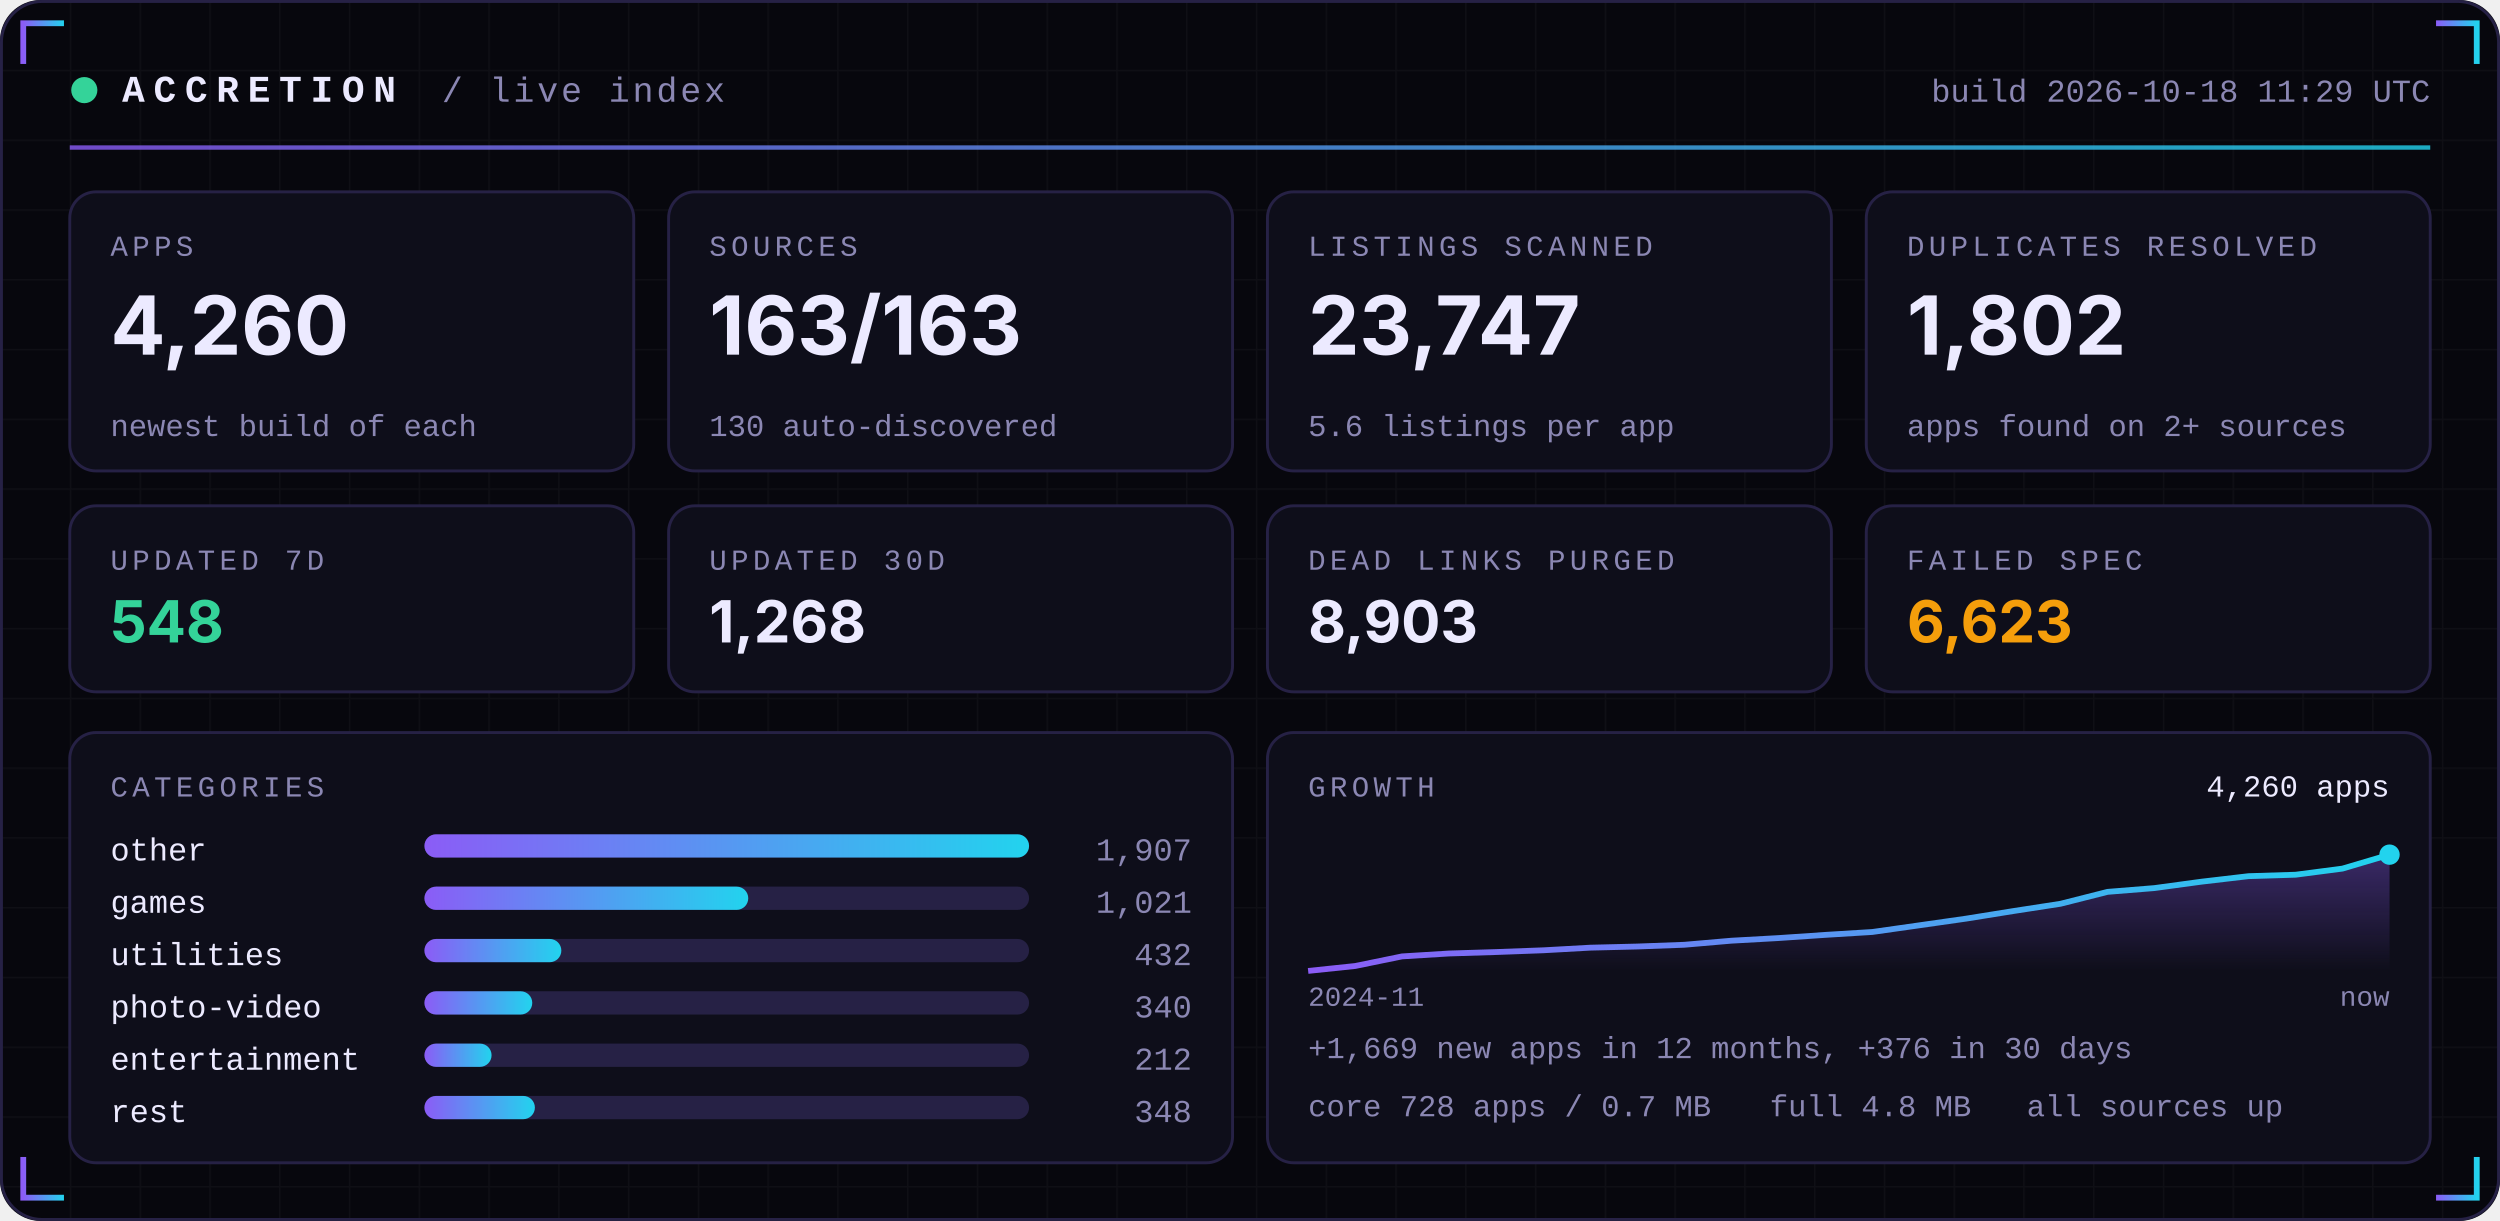
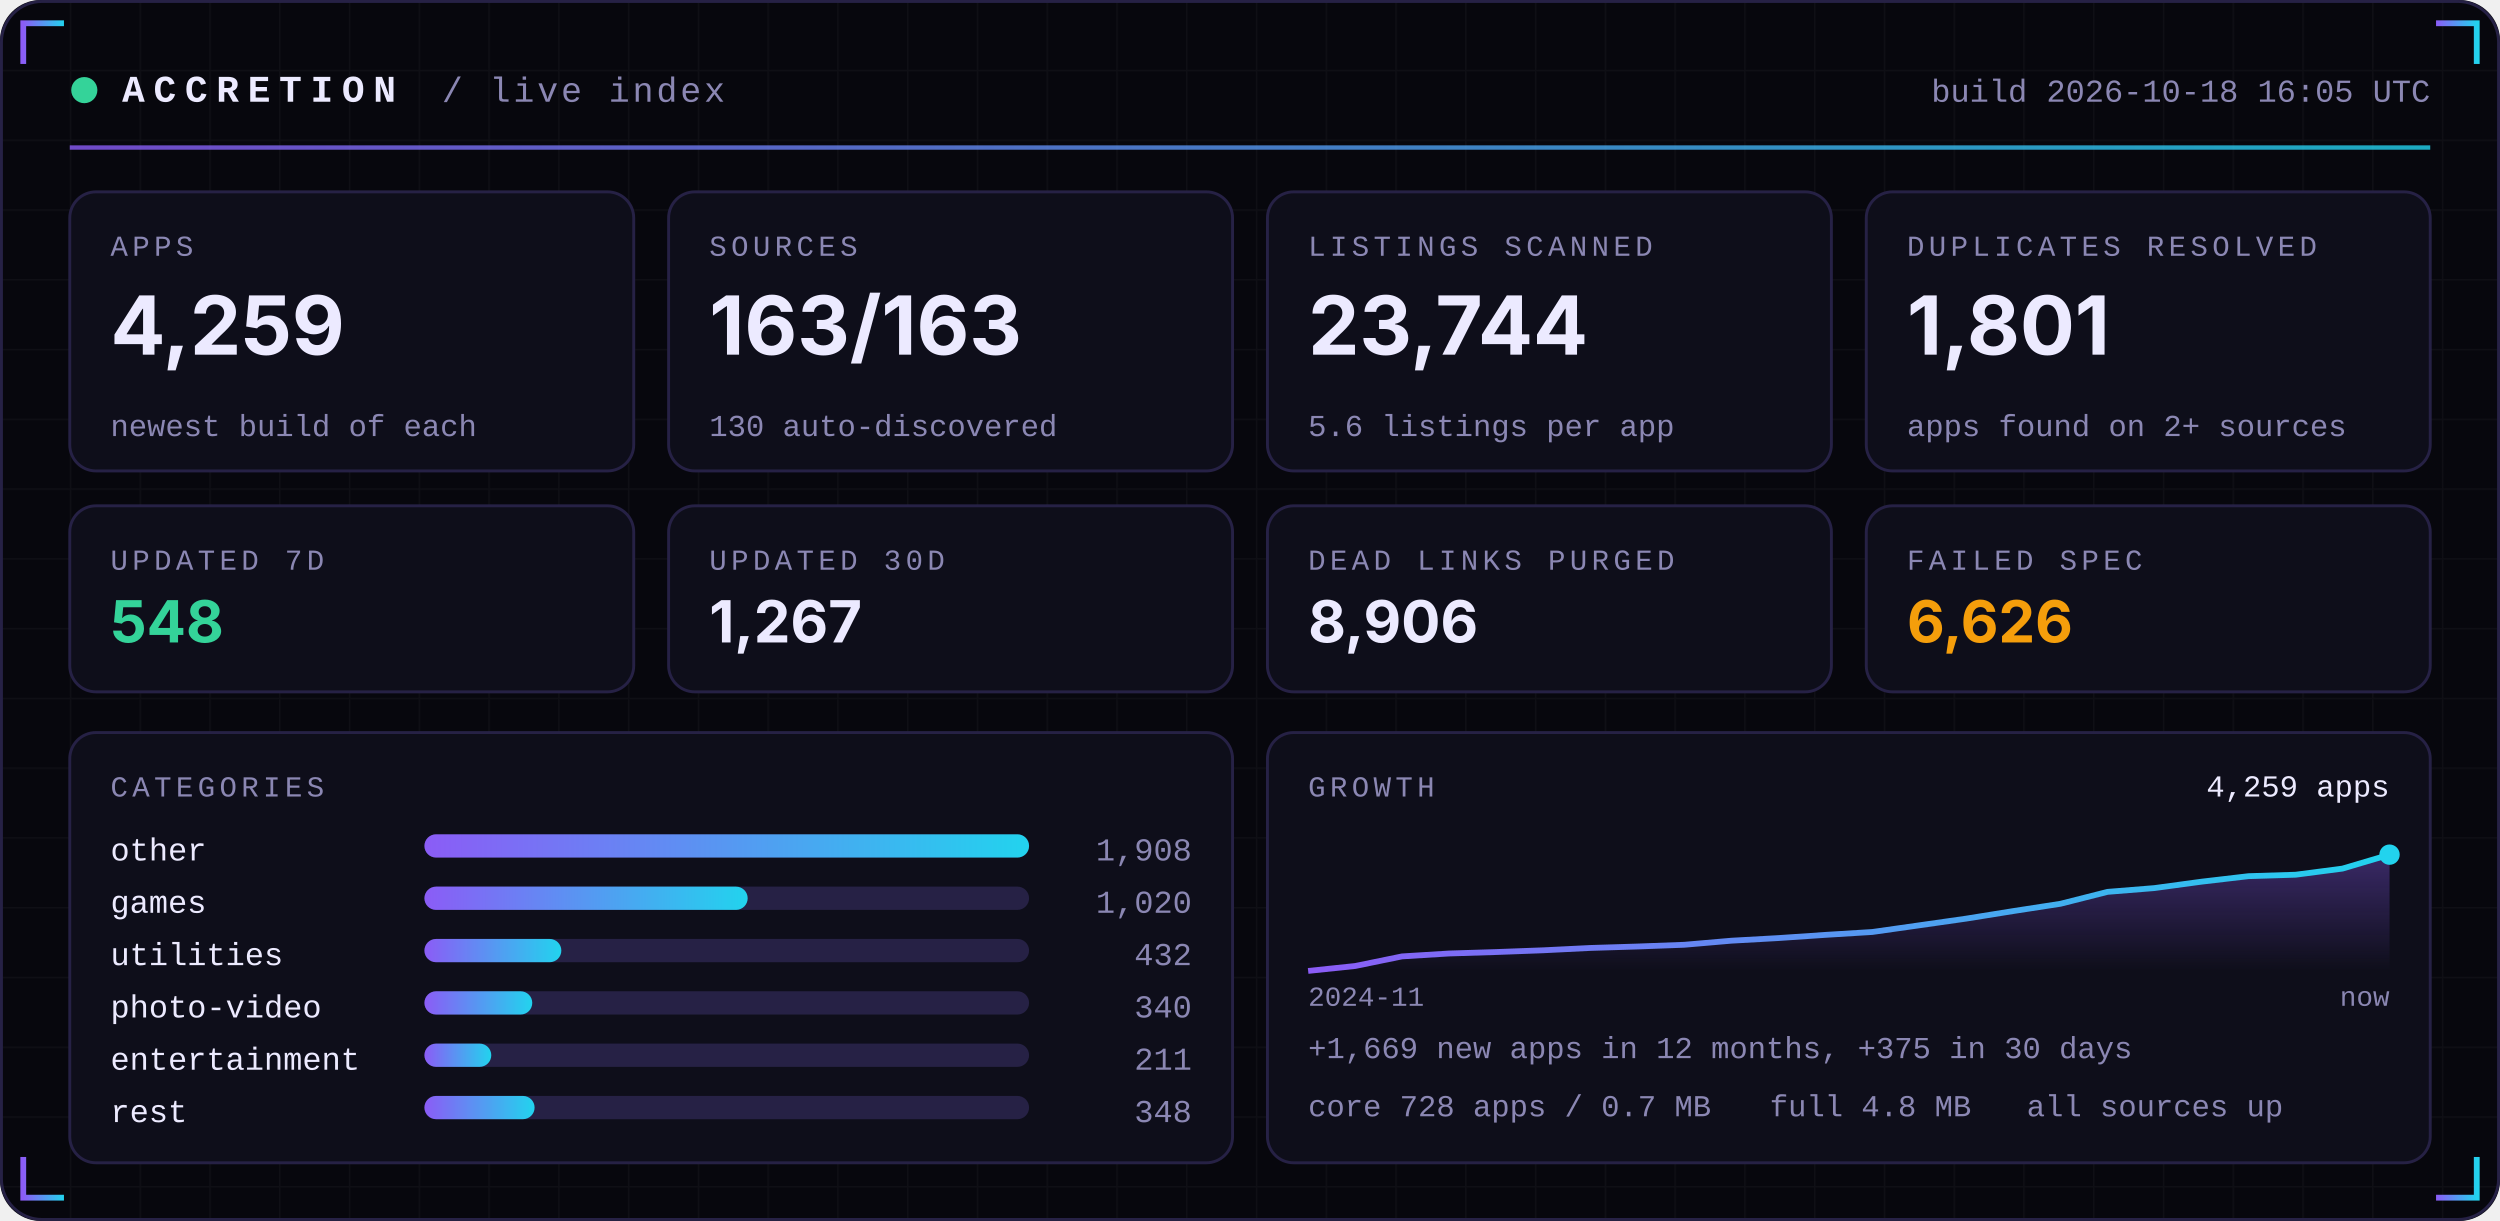
<svg xmlns="http://www.w3.org/2000/svg" width="860" height="420" viewBox="0 0 860 420" role="img">
  <defs>
    <linearGradient id="acc" x1="0" x2="1">
      <stop offset="0" stop-color="#8B5CF6" />
      <stop offset="1" stop-color="#22D3EE" />
    </linearGradient>
    <linearGradient id="area" x1="0" x2="0" y1="0" y2="1">
      <stop offset="0" stop-color="#8B5CF6" stop-opacity="0.35" />
      <stop offset="1" stop-color="#8B5CF6" stop-opacity="0" />
    </linearGradient>
    <pattern id="grid" width="24" height="24" patternUnits="userSpaceOnUse">
      <path d="M24 0H0V24" fill="none" stroke="#FFFFFF" stroke-opacity="0.035" />
    </pattern>
  </defs>
  <rect width="860" height="420" rx="14" fill="#07070D" />
  <rect width="860" height="420" rx="14" fill="url(#grid)" />
  <rect x="0.5" y="0.5" width="859" height="419" rx="14" fill="none" stroke="#262145" />
  <path d="M8 22 V8 H22" stroke="url(#acc)" stroke-width="2" fill="none" />
  <path d="M852 22 V8 H838" stroke="url(#acc)" stroke-width="2" fill="none" />
  <path d="M8 398 V412 H22" stroke="url(#acc)" stroke-width="2" fill="none" />
  <path d="M852 398 V412 H838" stroke="url(#acc)" stroke-width="2" fill="none" />
  <circle cx="29" cy="31" r="4.5" fill="#34D399">
    <animate attributeName="opacity" values="1;0.25;1" dur="2.4s" repeatCount="indefinite" />
  </circle>
  <text x="42" y="35" font-family="ui-monospace,SFMono-Regular,Menlo,Consolas,'Liberation Mono',monospace" font-size="13" font-weight="700" fill="#ECEAFF" text-anchor="start" letter-spacing="3">ACCRETION</text>
  <text x="152" y="35" font-family="ui-monospace,SFMono-Regular,Menlo,Consolas,'Liberation Mono',monospace" font-size="12" font-weight="400" fill="#8B87B3" text-anchor="start" letter-spacing="1">/ live index</text>
-   <text x="836" y="35" font-family="ui-monospace,SFMono-Regular,Menlo,Consolas,'Liberation Mono',monospace" font-size="11" font-weight="400" fill="#8B87B3" text-anchor="end" letter-spacing="0">build 2026-10-18 11:29 UTC</text>
+   <text x="836" y="35" font-family="ui-monospace,SFMono-Regular,Menlo,Consolas,'Liberation Mono',monospace" font-size="11" font-weight="400" fill="#8B87B3" text-anchor="end" letter-spacing="0">build 2026-10-18 16:05 UTC</text>
  <rect x="24" y="50" width="812" height="1.5" fill="url(#acc)" opacity="0.8" />
  <rect x="24.0" y="66" width="194.0" height="96" rx="9" fill="#0E0E1A" stroke="#262145" />
  <text x="38.0" y="88" font-family="ui-monospace,SFMono-Regular,Menlo,Consolas,'Liberation Mono',monospace" font-size="10" font-weight="400" fill="#8B87B3" text-anchor="start" letter-spacing="1.5">APPS</text>
-   <text x="38.0" y="122" font-family="-apple-system,BlinkMacSystemFont,'Segoe UI',Inter,Helvetica,Arial,sans-serif" font-size="28" font-weight="700" fill="#ECEAFF" text-anchor="start" letter-spacing="0">4,260</text>
+   <text x="38.0" y="122" font-family="-apple-system,BlinkMacSystemFont,'Segoe UI',Inter,Helvetica,Arial,sans-serif" font-size="28" font-weight="700" fill="#ECEAFF" text-anchor="start" letter-spacing="0">4,259</text>
  <text x="38.0" y="150" font-family="ui-monospace,SFMono-Regular,Menlo,Consolas,'Liberation Mono',monospace" font-size="10.5" font-weight="400" fill="#8B87B3" text-anchor="start" letter-spacing="0">newest build of each</text>
  <rect x="230.0" y="66" width="194.0" height="96" rx="9" fill="#0E0E1A" stroke="#262145" />
  <text x="244.0" y="88" font-family="ui-monospace,SFMono-Regular,Menlo,Consolas,'Liberation Mono',monospace" font-size="10" font-weight="400" fill="#8B87B3" text-anchor="start" letter-spacing="1.5">SOURCES</text>
  <text x="244.0" y="122" font-family="-apple-system,BlinkMacSystemFont,'Segoe UI',Inter,Helvetica,Arial,sans-serif" font-size="28" font-weight="700" fill="#ECEAFF" text-anchor="start" letter-spacing="0">163/163</text>
  <text x="244.0" y="150" font-family="ui-monospace,SFMono-Regular,Menlo,Consolas,'Liberation Mono',monospace" font-size="10.5" font-weight="400" fill="#8B87B3" text-anchor="start" letter-spacing="0">130 auto-discovered</text>
  <rect x="436.0" y="66" width="194.0" height="96" rx="9" fill="#0E0E1A" stroke="#262145" />
  <text x="450.0" y="88" font-family="ui-monospace,SFMono-Regular,Menlo,Consolas,'Liberation Mono',monospace" font-size="10" font-weight="400" fill="#8B87B3" text-anchor="start" letter-spacing="1.5">LISTINGS SCANNED</text>
-   <text x="450.0" y="122" font-family="-apple-system,BlinkMacSystemFont,'Segoe UI',Inter,Helvetica,Arial,sans-serif" font-size="28" font-weight="700" fill="#ECEAFF" text-anchor="start" letter-spacing="0">23,747</text>
+   <text x="450.0" y="122" font-family="-apple-system,BlinkMacSystemFont,'Segoe UI',Inter,Helvetica,Arial,sans-serif" font-size="28" font-weight="700" fill="#ECEAFF" text-anchor="start" letter-spacing="0">23,744</text>
  <text x="450.0" y="150" font-family="ui-monospace,SFMono-Regular,Menlo,Consolas,'Liberation Mono',monospace" font-size="10.5" font-weight="400" fill="#8B87B3" text-anchor="start" letter-spacing="0">5.6 listings per app</text>
  <rect x="642.0" y="66" width="194.0" height="96" rx="9" fill="#0E0E1A" stroke="#262145" />
  <text x="656.0" y="88" font-family="ui-monospace,SFMono-Regular,Menlo,Consolas,'Liberation Mono',monospace" font-size="10" font-weight="400" fill="#8B87B3" text-anchor="start" letter-spacing="1.5">DUPLICATES RESOLVED</text>
-   <text x="656.0" y="122" font-family="-apple-system,BlinkMacSystemFont,'Segoe UI',Inter,Helvetica,Arial,sans-serif" font-size="28" font-weight="700" fill="#ECEAFF" text-anchor="start" letter-spacing="0">1,802</text>
+   <text x="656.0" y="122" font-family="-apple-system,BlinkMacSystemFont,'Segoe UI',Inter,Helvetica,Arial,sans-serif" font-size="28" font-weight="700" fill="#ECEAFF" text-anchor="start" letter-spacing="0">1,801</text>
  <text x="656.0" y="150" font-family="ui-monospace,SFMono-Regular,Menlo,Consolas,'Liberation Mono',monospace" font-size="10.5" font-weight="400" fill="#8B87B3" text-anchor="start" letter-spacing="0">apps found on 2+ sources</text>
  <rect x="24.0" y="174" width="194.0" height="64" rx="9" fill="#0E0E1A" stroke="#262145" />
  <text x="38.0" y="196" font-family="ui-monospace,SFMono-Regular,Menlo,Consolas,'Liberation Mono',monospace" font-size="10" font-weight="400" fill="#8B87B3" text-anchor="start" letter-spacing="1.5">UPDATED 7D</text>
  <text x="38.0" y="221" font-family="-apple-system,BlinkMacSystemFont,'Segoe UI',Inter,Helvetica,Arial,sans-serif" font-size="20" font-weight="700" fill="#34D399" text-anchor="start" letter-spacing="0">548</text>
  <rect x="230.0" y="174" width="194.0" height="64" rx="9" fill="#0E0E1A" stroke="#262145" />
  <text x="244.0" y="196" font-family="ui-monospace,SFMono-Regular,Menlo,Consolas,'Liberation Mono',monospace" font-size="10" font-weight="400" fill="#8B87B3" text-anchor="start" letter-spacing="1.5">UPDATED 30D</text>
-   <text x="244.0" y="221" font-family="-apple-system,BlinkMacSystemFont,'Segoe UI',Inter,Helvetica,Arial,sans-serif" font-size="20" font-weight="700" fill="#ECEAFF" text-anchor="start" letter-spacing="0">1,268</text>
+   <text x="244.0" y="221" font-family="-apple-system,BlinkMacSystemFont,'Segoe UI',Inter,Helvetica,Arial,sans-serif" font-size="20" font-weight="700" fill="#ECEAFF" text-anchor="start" letter-spacing="0">1,267</text>
  <rect x="436.0" y="174" width="194.0" height="64" rx="9" fill="#0E0E1A" stroke="#262145" />
  <text x="450.0" y="196" font-family="ui-monospace,SFMono-Regular,Menlo,Consolas,'Liberation Mono',monospace" font-size="10" font-weight="400" fill="#8B87B3" text-anchor="start" letter-spacing="1.5">DEAD LINKS PURGED</text>
-   <text x="450.0" y="221" font-family="-apple-system,BlinkMacSystemFont,'Segoe UI',Inter,Helvetica,Arial,sans-serif" font-size="20" font-weight="700" fill="#ECEAFF" text-anchor="start" letter-spacing="0">8,903</text>
+   <text x="450.0" y="221" font-family="-apple-system,BlinkMacSystemFont,'Segoe UI',Inter,Helvetica,Arial,sans-serif" font-size="20" font-weight="700" fill="#ECEAFF" text-anchor="start" letter-spacing="0">8,906</text>
  <rect x="642.0" y="174" width="194.0" height="64" rx="9" fill="#0E0E1A" stroke="#262145" />
  <text x="656.0" y="196" font-family="ui-monospace,SFMono-Regular,Menlo,Consolas,'Liberation Mono',monospace" font-size="10" font-weight="400" fill="#8B87B3" text-anchor="start" letter-spacing="1.5">FAILED SPEC</text>
-   <text x="656.0" y="221" font-family="-apple-system,BlinkMacSystemFont,'Segoe UI',Inter,Helvetica,Arial,sans-serif" font-size="20" font-weight="700" fill="#F59E0B" text-anchor="start" letter-spacing="0">6,623</text>
+   <text x="656.0" y="221" font-family="-apple-system,BlinkMacSystemFont,'Segoe UI',Inter,Helvetica,Arial,sans-serif" font-size="20" font-weight="700" fill="#F59E0B" text-anchor="start" letter-spacing="0">6,626</text>
  <rect x="24" y="252" width="400.0" height="148" rx="9" fill="#0E0E1A" stroke="#262145" />
  <rect x="436.0" y="252" width="400.0" height="148" rx="9" fill="#0E0E1A" stroke="#262145" />
  <text x="38" y="274" font-family="ui-monospace,SFMono-Regular,Menlo,Consolas,'Liberation Mono',monospace" font-size="10" font-weight="400" fill="#8B87B3" text-anchor="start" letter-spacing="1.5">CATEGORIES</text>
  <text x="38" y="296" font-family="ui-monospace,SFMono-Regular,Menlo,Consolas,'Liberation Mono',monospace" font-size="11" font-weight="400" fill="#ECEAFF" text-anchor="start" letter-spacing="0">other</text>
  <rect x="146" y="287" width="208.0" height="8" rx="4" fill="#262145" />
  <rect x="146" y="287" width="208.0" height="8" rx="4" fill="url(#acc)" />
-   <text x="410.0" y="296" font-family="ui-monospace,SFMono-Regular,Menlo,Consolas,'Liberation Mono',monospace" font-size="11" font-weight="400" fill="#8B87B3" text-anchor="end" letter-spacing="0">1,907</text>
+   <text x="410.0" y="296" font-family="ui-monospace,SFMono-Regular,Menlo,Consolas,'Liberation Mono',monospace" font-size="11" font-weight="400" fill="#8B87B3" text-anchor="end" letter-spacing="0">1,908</text>
  <text x="38" y="314" font-family="ui-monospace,SFMono-Regular,Menlo,Consolas,'Liberation Mono',monospace" font-size="11" font-weight="400" fill="#ECEAFF" text-anchor="start" letter-spacing="0">games</text>
  <rect x="146" y="305" width="208.0" height="8" rx="4" fill="#262145" />
-   <rect x="146" y="305" width="111.4" height="8" rx="4" fill="url(#acc)" />
-   <text x="410.0" y="314" font-family="ui-monospace,SFMono-Regular,Menlo,Consolas,'Liberation Mono',monospace" font-size="11" font-weight="400" fill="#8B87B3" text-anchor="end" letter-spacing="0">1,021</text>
+   <rect x="146" y="305" width="111.2" height="8" rx="4" fill="url(#acc)" />
+   <text x="410.0" y="314" font-family="ui-monospace,SFMono-Regular,Menlo,Consolas,'Liberation Mono',monospace" font-size="11" font-weight="400" fill="#8B87B3" text-anchor="end" letter-spacing="0">1,020</text>
  <text x="38" y="332" font-family="ui-monospace,SFMono-Regular,Menlo,Consolas,'Liberation Mono',monospace" font-size="11" font-weight="400" fill="#ECEAFF" text-anchor="start" letter-spacing="0">utilities</text>
  <rect x="146" y="323" width="208.0" height="8" rx="4" fill="#262145" />
  <rect x="146" y="323" width="47.1" height="8" rx="4" fill="url(#acc)" />
  <text x="410.0" y="332" font-family="ui-monospace,SFMono-Regular,Menlo,Consolas,'Liberation Mono',monospace" font-size="11" font-weight="400" fill="#8B87B3" text-anchor="end" letter-spacing="0">432</text>
  <text x="38" y="350" font-family="ui-monospace,SFMono-Regular,Menlo,Consolas,'Liberation Mono',monospace" font-size="11" font-weight="400" fill="#ECEAFF" text-anchor="start" letter-spacing="0">photo-video</text>
  <rect x="146" y="341" width="208.0" height="8" rx="4" fill="#262145" />
  <rect x="146" y="341" width="37.1" height="8" rx="4" fill="url(#acc)" />
  <text x="410.0" y="350" font-family="ui-monospace,SFMono-Regular,Menlo,Consolas,'Liberation Mono',monospace" font-size="11" font-weight="400" fill="#8B87B3" text-anchor="end" letter-spacing="0">340</text>
  <text x="38" y="368" font-family="ui-monospace,SFMono-Regular,Menlo,Consolas,'Liberation Mono',monospace" font-size="11" font-weight="400" fill="#ECEAFF" text-anchor="start" letter-spacing="0">entertainment</text>
  <rect x="146" y="359" width="208.0" height="8" rx="4" fill="#262145" />
-   <rect x="146" y="359" width="23.1" height="8" rx="4" fill="url(#acc)" />
-   <text x="410.0" y="368" font-family="ui-monospace,SFMono-Regular,Menlo,Consolas,'Liberation Mono',monospace" font-size="11" font-weight="400" fill="#8B87B3" text-anchor="end" letter-spacing="0">212</text>
+   <rect x="146" y="359" width="23.0" height="8" rx="4" fill="url(#acc)" />
+   <text x="410.0" y="368" font-family="ui-monospace,SFMono-Regular,Menlo,Consolas,'Liberation Mono',monospace" font-size="11" font-weight="400" fill="#8B87B3" text-anchor="end" letter-spacing="0">211</text>
  <text x="38" y="386" font-family="ui-monospace,SFMono-Regular,Menlo,Consolas,'Liberation Mono',monospace" font-size="11" font-weight="400" fill="#ECEAFF" text-anchor="start" letter-spacing="0">rest</text>
  <rect x="146" y="377" width="208.0" height="8" rx="4" fill="#262145" />
-   <rect x="146" y="377" width="38.0" height="8" rx="4" fill="url(#acc)" />
+   <rect x="146" y="377" width="37.9" height="8" rx="4" fill="url(#acc)" />
  <text x="410.0" y="386" font-family="ui-monospace,SFMono-Regular,Menlo,Consolas,'Liberation Mono',monospace" font-size="11" font-weight="400" fill="#8B87B3" text-anchor="end" letter-spacing="0">348</text>
  <text x="450.0" y="274" font-family="ui-monospace,SFMono-Regular,Menlo,Consolas,'Liberation Mono',monospace" font-size="10" font-weight="400" fill="#8B87B3" text-anchor="start" letter-spacing="1.5">GROWTH</text>
-   <polygon points="450.0,334 450.0,334.0 466.2,332.3 482.3,329.0 498.5,328.0 514.7,327.5 530.9,326.9 547.0,326.0 563.2,325.6 579.4,325.0 595.6,323.6 611.7,322.7 627.9,321.6 644.1,320.6 660.3,318.3 676.4,316.0 692.6,313.4 708.8,310.9 725.0,306.8 741.1,305.5 757.3,303.3 773.5,301.4 789.7,300.9 805.8,298.8 822.0,294.0 822.0,334" fill="url(#area)" />
-   <polyline points="450.0,334.0 466.2,332.3 482.3,329.0 498.5,328.0 514.7,327.5 530.9,326.9 547.0,326.0 563.2,325.6 579.4,325.0 595.6,323.6 611.7,322.7 627.9,321.6 644.1,320.6 660.3,318.3 676.4,316.0 692.6,313.4 708.8,310.9 725.0,306.8 741.1,305.5 757.3,303.3 773.5,301.4 789.7,300.9 805.8,298.8 822.0,294.0" fill="none" stroke="url(#acc)" stroke-width="2" stroke-linejoin="round" />
+   <polygon points="450.0,334 450.0,334.0 466.2,332.3 482.3,329.0 498.5,328.0 514.7,327.5 530.9,326.9 547.0,326.1 563.2,325.6 579.4,325.0 595.6,323.6 611.7,322.7 627.9,321.6 644.1,320.6 660.3,318.3 676.4,316.0 692.6,313.4 708.8,310.9 725.0,306.8 741.1,305.5 757.3,303.3 773.5,301.4 789.7,300.9 805.8,298.8 822.0,294.0 822.0,334" fill="url(#area)" />
+   <polyline points="450.0,334.0 466.2,332.3 482.3,329.0 498.5,328.0 514.7,327.5 530.9,326.9 547.0,326.1 563.2,325.6 579.4,325.0 595.6,323.6 611.7,322.7 627.9,321.6 644.1,320.6 660.3,318.3 676.4,316.0 692.6,313.4 708.8,310.9 725.0,306.8 741.1,305.5 757.3,303.3 773.5,301.4 789.7,300.9 805.8,298.8 822.0,294.0" fill="none" stroke="url(#acc)" stroke-width="2" stroke-linejoin="round" />
  <circle cx="822.0" cy="294.0" r="3.5" fill="#22D3EE" />
-   <text x="822.0" y="274" font-family="ui-monospace,SFMono-Regular,Menlo,Consolas,'Liberation Mono',monospace" font-size="10.5" font-weight="400" fill="#ECEAFF" text-anchor="end" letter-spacing="0">4,260 apps</text>
+   <text x="822.0" y="274" font-family="ui-monospace,SFMono-Regular,Menlo,Consolas,'Liberation Mono',monospace" font-size="10.5" font-weight="400" fill="#ECEAFF" text-anchor="end" letter-spacing="0">4,259 apps</text>
  <text x="450.0" y="346" font-family="ui-monospace,SFMono-Regular,Menlo,Consolas,'Liberation Mono',monospace" font-size="9.5" font-weight="400" fill="#8B87B3" text-anchor="start" letter-spacing="0">2024-11</text>
  <text x="822.0" y="346" font-family="ui-monospace,SFMono-Regular,Menlo,Consolas,'Liberation Mono',monospace" font-size="9.5" font-weight="400" fill="#8B87B3" text-anchor="end" letter-spacing="0">now</text>
-   <text x="450.0" y="364" font-family="ui-monospace,SFMono-Regular,Menlo,Consolas,'Liberation Mono',monospace" font-size="10.5" font-weight="400" fill="#8B87B3" text-anchor="start" letter-spacing="0">+1,669 new apps in 12 months, +376 in 30 days</text>
+   <text x="450.0" y="364" font-family="ui-monospace,SFMono-Regular,Menlo,Consolas,'Liberation Mono',monospace" font-size="10.5" font-weight="400" fill="#8B87B3" text-anchor="start" letter-spacing="0">+1,669 new apps in 12 months, +375 in 30 days</text>
  <text x="450.0" y="384" font-family="ui-monospace,SFMono-Regular,Menlo,Consolas,'Liberation Mono',monospace" font-size="10.5" font-weight="400" fill="#8B87B3" text-anchor="start" letter-spacing="0">core 728 apps / 0.7 MB</text>
  <text x="608.8" y="384" font-family="ui-monospace,SFMono-Regular,Menlo,Consolas,'Liberation Mono',monospace" font-size="10.5" font-weight="400" fill="#8B87B3" text-anchor="start" letter-spacing="0">full 4.8 MB</text>
  <text x="697.2" y="384" font-family="ui-monospace,SFMono-Regular,Menlo,Consolas,'Liberation Mono',monospace" font-size="10.5" font-weight="400" fill="#8B87B3" text-anchor="start" letter-spacing="0">all sources up</text>
</svg>
